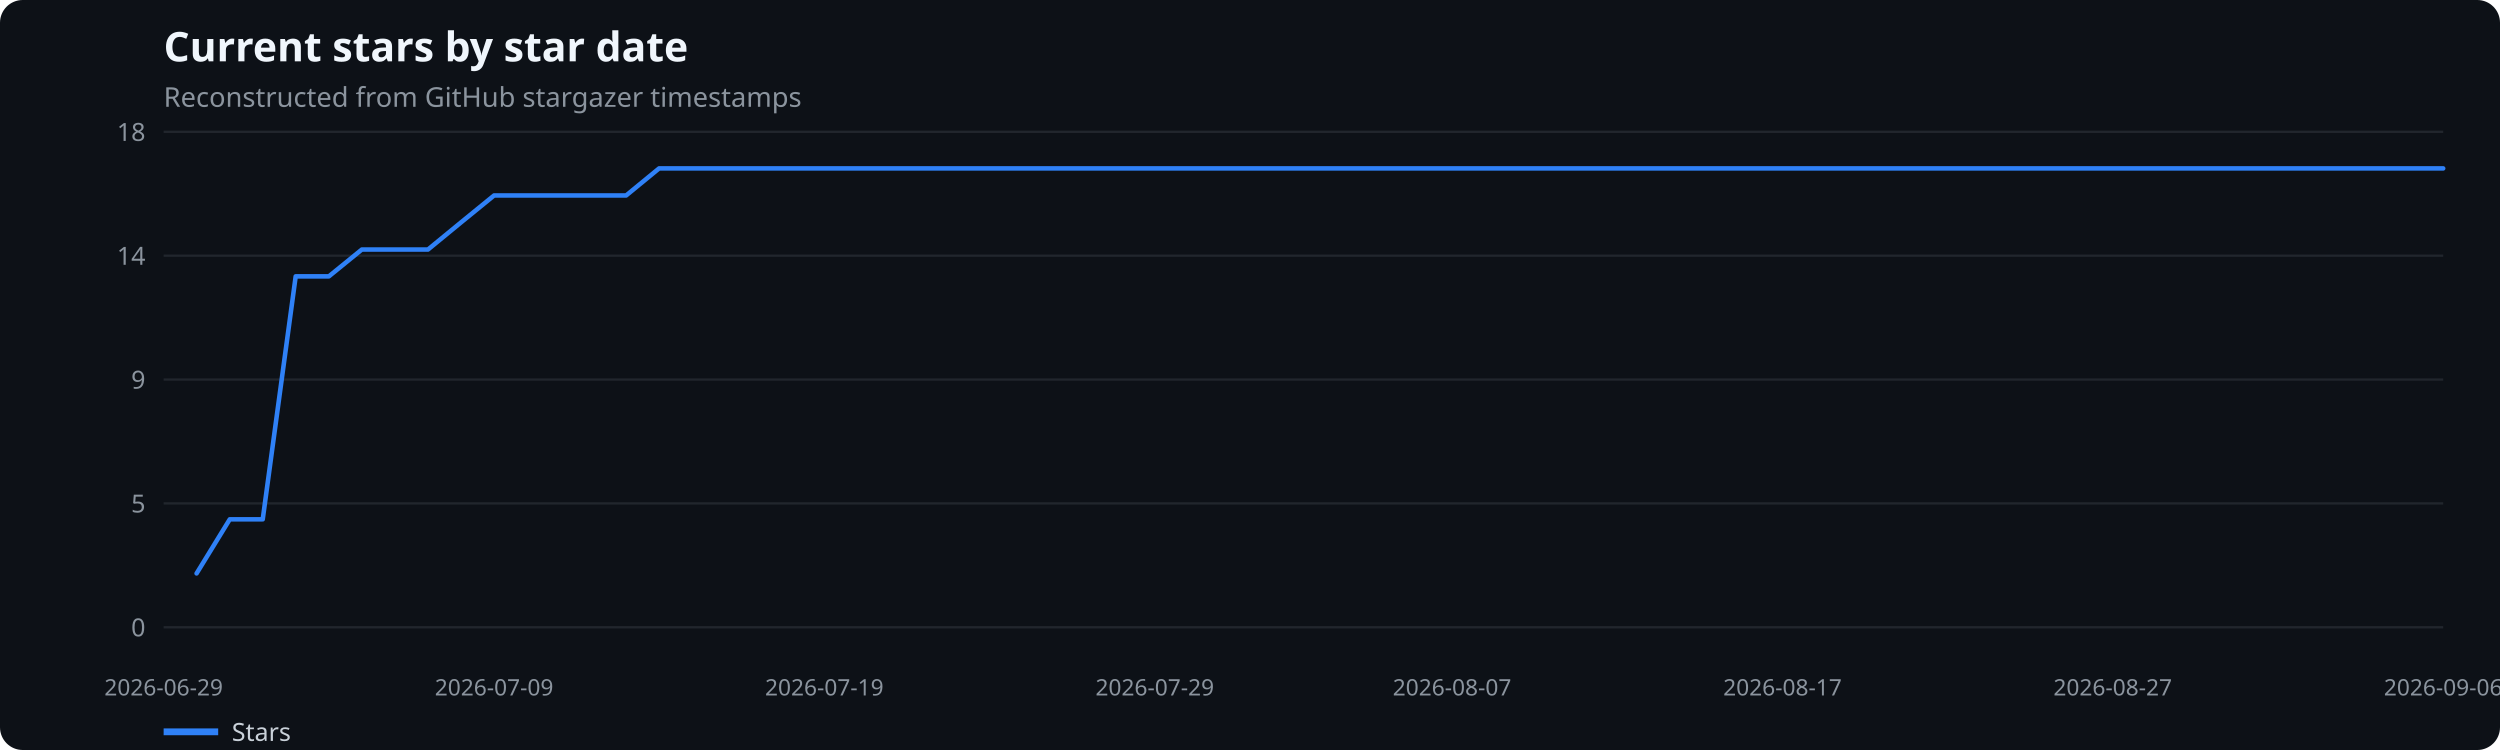
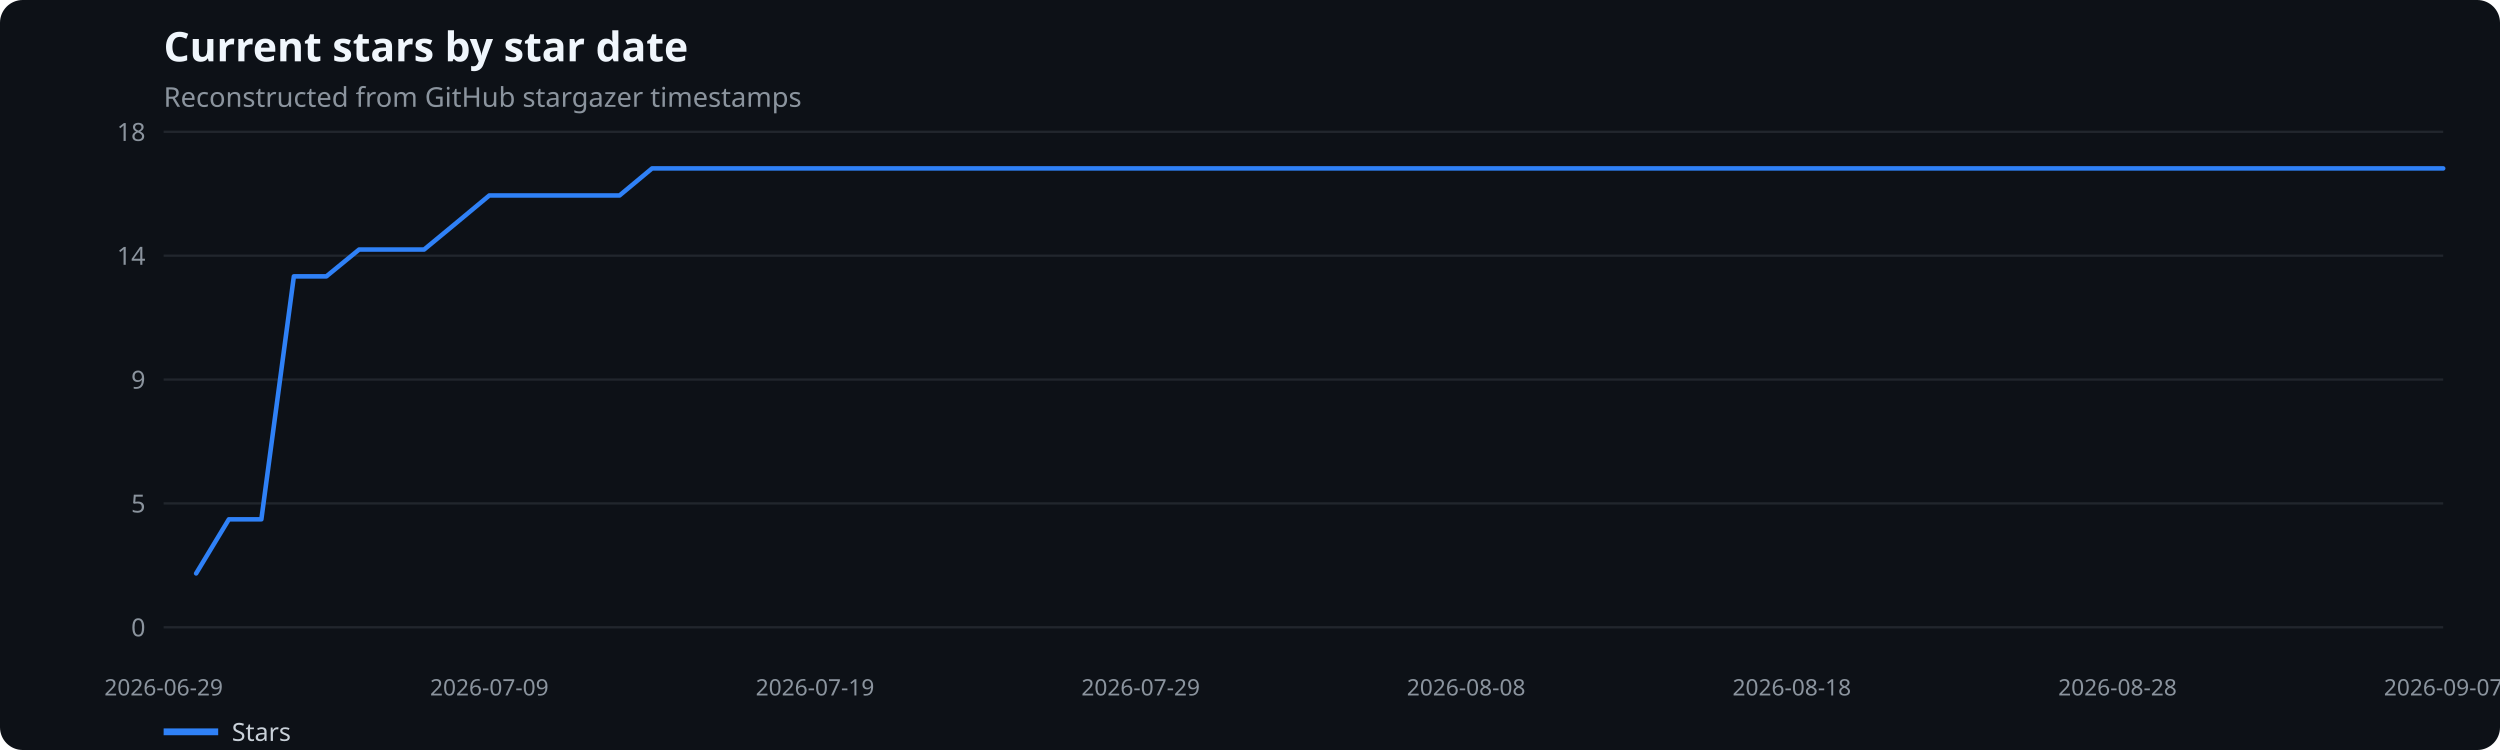
<svg xmlns="http://www.w3.org/2000/svg" width="1100" height="330" viewBox="0 0 1100 330" role="img" aria-label="Current stars by star date">
  <rect width="100%" height="100%" fill="#0d1117" rx="10" />
  <text x="72" y="27" fill="#f0f6fc" font-family="system-ui,sans-serif" font-size="18" font-weight="600">Current stars by star date</text>
  <text x="72" y="47" fill="#8b949e" font-family="system-ui,sans-serif" font-size="12">Reconstructed from GitHub stargazer timestamps</text>
  <line x1="72" x2="1075" y1="276.0" y2="276.0" stroke="#21262d" />
  <text x="64" y="280.0" text-anchor="end" fill="#8b949e" font-family="system-ui,sans-serif" font-size="11">0</text>
  <line x1="72" x2="1075" y1="221.5" y2="221.5" stroke="#21262d" />
  <text x="64" y="225.5" text-anchor="end" fill="#8b949e" font-family="system-ui,sans-serif" font-size="11">5</text>
  <line x1="72" x2="1075" y1="167.0" y2="167.0" stroke="#21262d" />
  <text x="64" y="171.0" text-anchor="end" fill="#8b949e" font-family="system-ui,sans-serif" font-size="11">9</text>
  <line x1="72" x2="1075" y1="112.5" y2="112.5" stroke="#21262d" />
  <text x="64" y="116.5" text-anchor="end" fill="#8b949e" font-family="system-ui,sans-serif" font-size="11">14</text>
  <line x1="72" x2="1075" y1="58.0" y2="58.0" stroke="#21262d" />
  <text x="64" y="62.0" text-anchor="end" fill="#8b949e" font-family="system-ui,sans-serif" font-size="11">18</text>
  <text x="72.0" y="306" text-anchor="middle" fill="#8b949e" font-family="system-ui,sans-serif" font-size="10">2026-06-29</text>
-   <text x="217.4" y="306" text-anchor="middle" fill="#8b949e" font-family="system-ui,sans-serif" font-size="10">2026-07-09</text>
-   <text x="362.7" y="306" text-anchor="middle" fill="#8b949e" font-family="system-ui,sans-serif" font-size="10">2026-07-19</text>
-   <text x="508.1" y="306" text-anchor="middle" fill="#8b949e" font-family="system-ui,sans-serif" font-size="10">2026-07-29</text>
-   <text x="638.9" y="306" text-anchor="middle" fill="#8b949e" font-family="system-ui,sans-serif" font-size="10">2026-08-07</text>
-   <text x="784.3" y="306" text-anchor="middle" fill="#8b949e" font-family="system-ui,sans-serif" font-size="10">2026-08-17</text>
-   <text x="929.6" y="306" text-anchor="middle" fill="#8b949e" font-family="system-ui,sans-serif" font-size="10">2026-08-27</text>
-   <text x="1075.0" y="306" text-anchor="middle" fill="#8b949e" font-family="system-ui,sans-serif" font-size="10">2026-09-06</text>
-   <polyline points="86.5,252.3 101.1,228.5 115.6,228.5 130.1,121.6 144.7,121.6 159.2,109.8 173.8,109.8 188.3,109.8 202.8,97.9 217.4,86.0 231.9,86.0 246.4,86.0 261.0,86.0 275.5,86.0 290.0,74.1 304.6,74.1 319.1,74.1 333.7,74.1 348.2,74.1 362.7,74.1 377.3,74.1 391.8,74.1 406.3,74.1 420.9,74.1 435.4,74.1 449.9,74.1 464.5,74.1 479.0,74.1 493.6,74.1 508.1,74.1 522.6,74.1 537.2,74.1 551.7,74.1 566.2,74.1 580.8,74.1 595.3,74.1 609.8,74.1 624.4,74.1 638.9,74.1 653.4,74.1 668.0,74.1 682.5,74.1 697.1,74.1 711.6,74.1 726.1,74.1 740.7,74.1 755.2,74.1 769.7,74.1 784.3,74.1 798.8,74.1 813.3,74.1 827.9,74.1 842.4,74.1 857.0,74.1 871.5,74.1 886.0,74.1 900.6,74.1 915.1,74.1 929.6,74.1 944.2,74.1 958.7,74.1 973.2,74.1 987.8,74.1 1002.3,74.1 1016.9,74.1 1031.4,74.1 1045.9,74.1 1060.5,74.1 1075.0,74.1" fill="none" stroke="#2f81f7" stroke-width="2" stroke-linecap="round" stroke-linejoin="round" />
+   <text x="215.3" y="306" text-anchor="middle" fill="#8b949e" font-family="system-ui,sans-serif" font-size="10">2026-07-09</text>
+   <text x="358.6" y="306" text-anchor="middle" fill="#8b949e" font-family="system-ui,sans-serif" font-size="10">2026-07-19</text>
+   <text x="501.9" y="306" text-anchor="middle" fill="#8b949e" font-family="system-ui,sans-serif" font-size="10">2026-07-29</text>
+   <text x="645.1" y="306" text-anchor="middle" fill="#8b949e" font-family="system-ui,sans-serif" font-size="10">2026-08-08</text>
+   <text x="788.4" y="306" text-anchor="middle" fill="#8b949e" font-family="system-ui,sans-serif" font-size="10">2026-08-18</text>
+   <text x="931.7" y="306" text-anchor="middle" fill="#8b949e" font-family="system-ui,sans-serif" font-size="10">2026-08-28</text>
+   <text x="1075.0" y="306" text-anchor="middle" fill="#8b949e" font-family="system-ui,sans-serif" font-size="10">2026-09-07</text>
+   <polyline points="86.3,252.3 100.7,228.5 115.0,228.5 129.3,121.6 143.6,121.6 158.0,109.8 172.3,109.8 186.6,109.8 201.0,97.9 215.3,86.0 229.6,86.0 243.9,86.0 258.3,86.0 272.6,86.0 286.9,74.1 301.3,74.1 315.6,74.1 329.9,74.1 344.2,74.1 358.6,74.1 372.9,74.1 387.2,74.1 401.6,74.1 415.9,74.1 430.2,74.1 444.5,74.1 458.9,74.1 473.2,74.1 487.5,74.1 501.9,74.1 516.2,74.1 530.5,74.1 544.8,74.1 559.2,74.1 573.5,74.1 587.8,74.1 602.2,74.1 616.5,74.1 630.8,74.1 645.1,74.1 659.5,74.1 673.8,74.1 688.1,74.1 702.5,74.1 716.8,74.1 731.1,74.1 745.4,74.1 759.8,74.1 774.1,74.1 788.4,74.1 802.8,74.1 817.1,74.1 831.4,74.1 845.7,74.1 860.1,74.1 874.4,74.1 888.7,74.1 903.1,74.1 917.4,74.1 931.7,74.1 946.0,74.1 960.4,74.1 974.7,74.1 989.0,74.1 1003.4,74.1 1017.7,74.1 1032.0,74.1 1046.3,74.1 1060.7,74.1 1075.0,74.1" fill="none" stroke="#2f81f7" stroke-width="2" stroke-linecap="round" stroke-linejoin="round" />
  <line x1="72" x2="96" y1="322" y2="322" stroke="#2f81f7" stroke-width="3" />
  <text x="102" y="326" fill="#c9d1d9" font-family="system-ui,sans-serif" font-size="11">Stars</text>
</svg>
